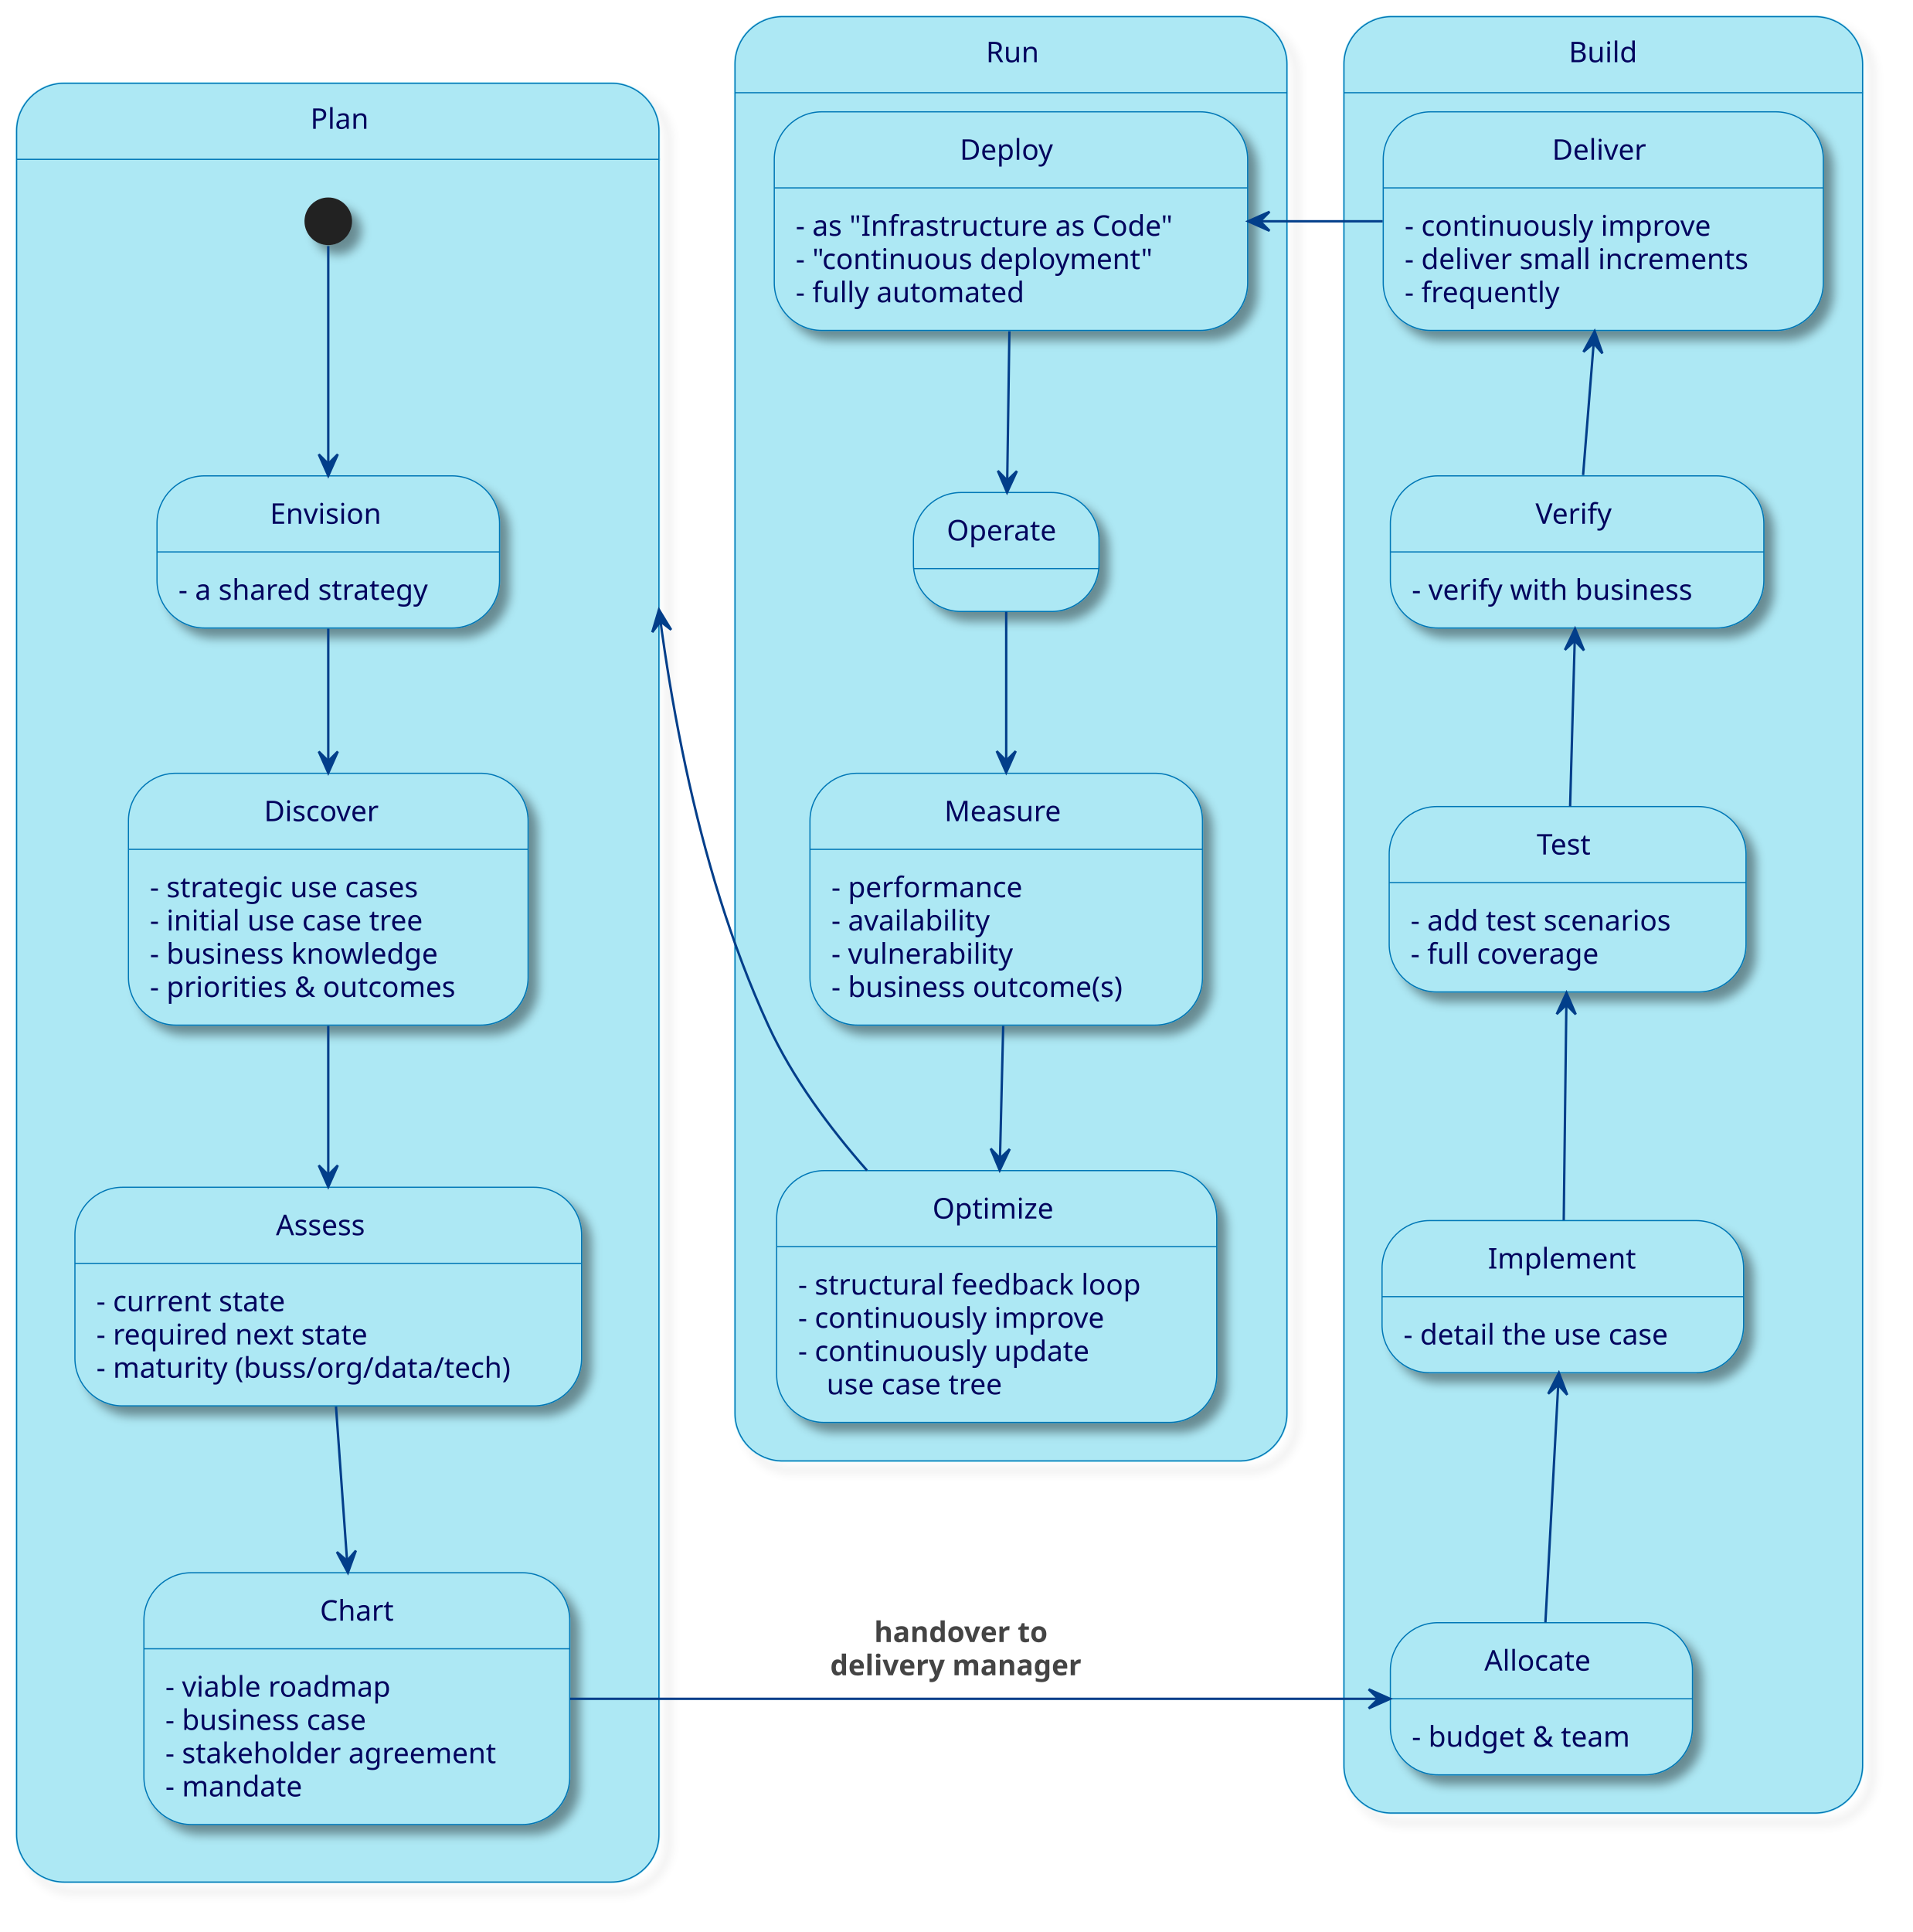
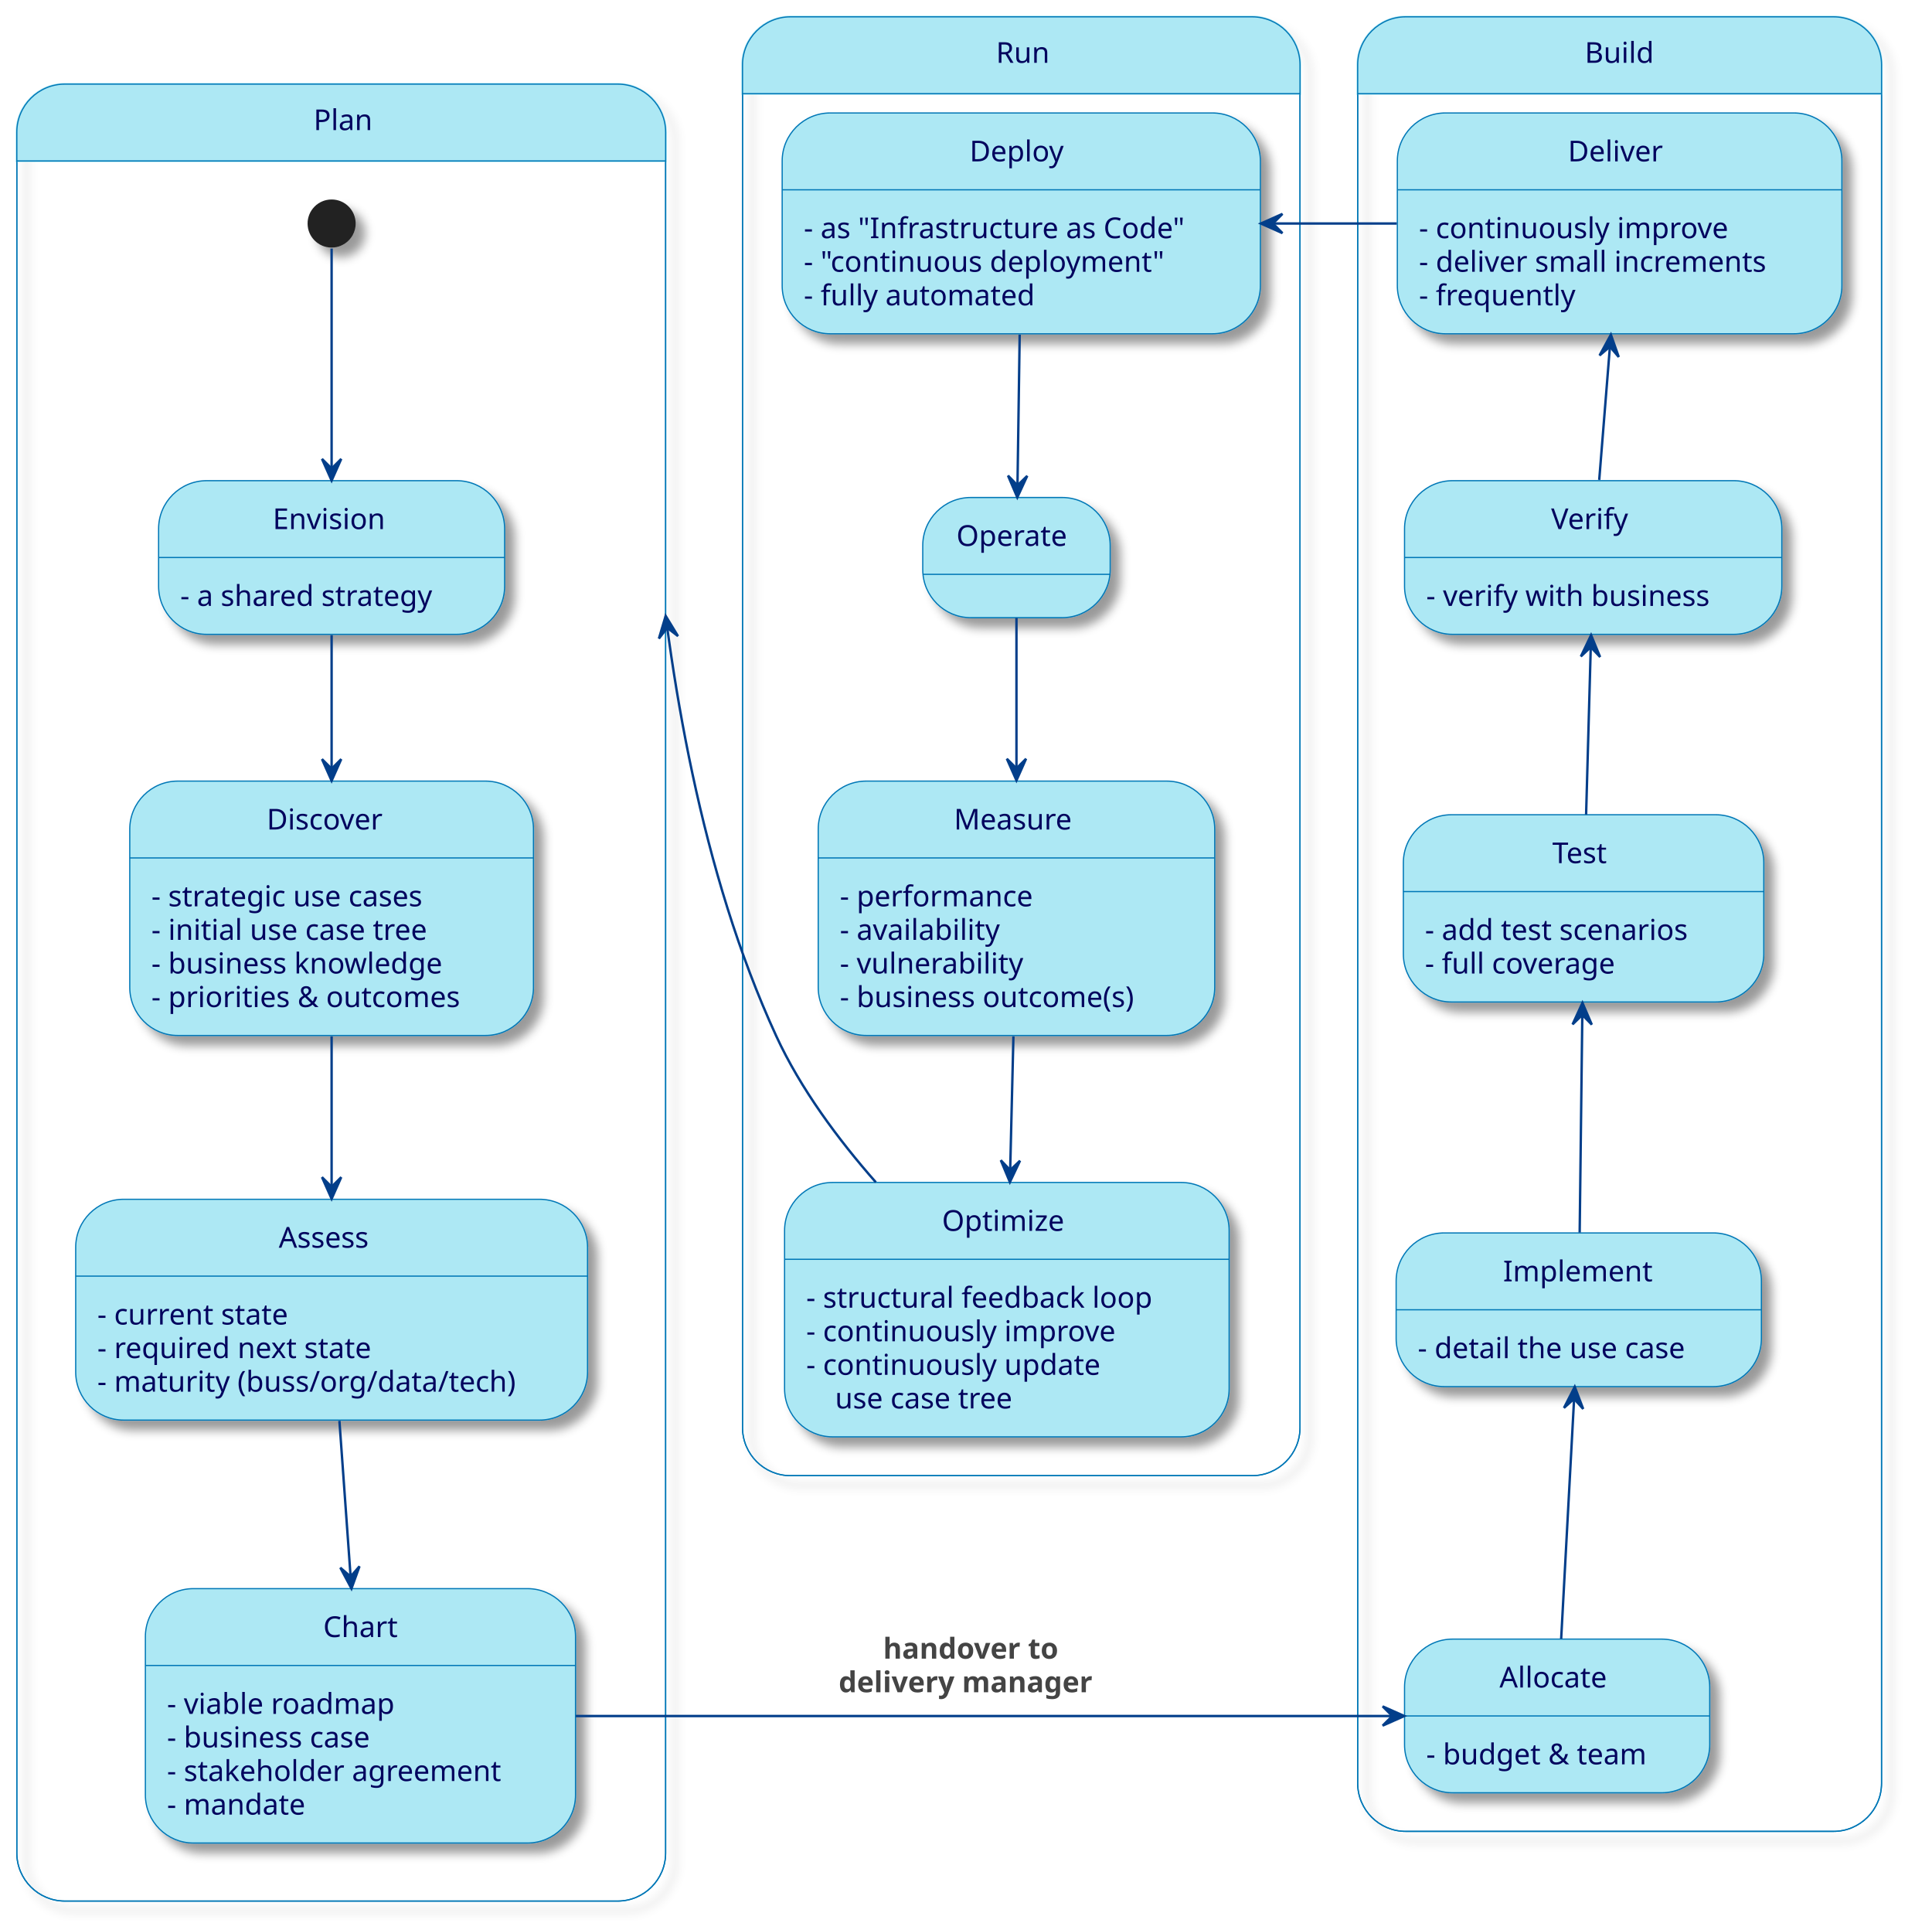
- <svg xmlns="http://www.w3.org/2000/svg" contentStyleType="text/css" height="812px" preserveAspectRatio="none" style="width:804px;height:812px;background:#FFFFFF;" version="1.1" viewBox="0 0 804 812" width="804px" zoomAndPan="magnify">
+ <svg xmlns="http://www.w3.org/2000/svg" contentStyleType="text/css" height="803px" preserveAspectRatio="none" style="width:804px;height:803px;background:#FFFFFF;" version="1.1" viewBox="0 0 804 803" width="804px" zoomAndPan="magnify">
  <defs>
-     <filter height="300%" id="f1mrkm2s21u401" width="300%" x="-1" y="-1">
+     <filter height="300%" id="fw1lnrh1i75vd" width="300%" x="-1" y="-1">
      <feGaussianBlur result="blurOut" stdDeviation="2.0" />
      <feColorMatrix in="blurOut" result="blurOut2" type="matrix" values="0 0 0 0 0 0 0 0 0 0 0 0 0 0 0 0 0 0 .4 0" />
      <feOffset dx="4.0" dy="4.0" in="blurOut2" result="blurOut3" />
      <feBlend in="SourceGraphic" in2="blurOut3" mode="normal" />
    </filter>
  </defs>
  <g>
    <g id="cluster_Plan">
-       <rect filter="url(#f1mrkm2s21u401)" height="756" rx="20" ry="20" style="stroke:#0077B6;stroke-width:0.5;fill:none;" width="270" x="7" y="35" />
+       <rect fill="none" filter="url(#fw1lnrh1i75vd)" height="756" rx="20" ry="20" style="stroke:#0077B6;stroke-width:0.5;" width="270" x="7" y="35" />
      <path d="M27,35 L257,35 A20,20 0 0 1 277,55 L277,66.969 L7,66.969 L7,55 A20,20 0 0 1 27,35 " fill="#ADE8F4" style="stroke:#ADE8F4;stroke-width:1.0;" />
-       <path d="M7,66.969 L277,66.969 L277,771 A20,20 0 0 1 257,791 L27,791 A20,20 0 0 1 7,771 L7,66.969 " fill="#ADE8F4" style="stroke:#ADE8F4;stroke-width:1.0;" />
-       <rect height="756" rx="20" ry="20" style="stroke:#0077B6;stroke-width:0.5;fill:none;" width="270" x="7" y="35" />
-       <line style="stroke:#0077B6;stroke-width:0.5;fill:none;" x1="7" x2="277" y1="66.969" y2="66.969" />
+       <rect fill="none" height="756" rx="20" ry="20" style="stroke:#0077B6;stroke-width:0.5;" width="270" x="7" y="35" />
+       <line style="stroke:#0077B6;stroke-width:0.5;" x1="7" x2="277" y1="66.969" y2="66.969" />
      <text fill="#03045E" font-family="sans-serif" font-size="12" lengthAdjust="spacing" textLength="23" x="130.5" y="54.139">Plan</text>
    </g>
    <g id="cluster_Build">
-       <rect filter="url(#f1mrkm2s21u401)" height="755" rx="20" ry="20" style="stroke:#0077B6;stroke-width:0.5;fill:none;" width="218" x="565" y="7" />
+       <rect fill="none" filter="url(#fw1lnrh1i75vd)" height="755" rx="20" ry="20" style="stroke:#0077B6;stroke-width:0.5;" width="218" x="565" y="7" />
      <path d="M585,7 L763,7 A20,20 0 0 1 783,27 L783,38.969 L565,38.969 L565,27 A20,20 0 0 1 585,7 " fill="#ADE8F4" style="stroke:#ADE8F4;stroke-width:1.0;" />
-       <path d="M565,38.969 L783,38.969 L783,742 A20,20 0 0 1 763,762 L585,762 A20,20 0 0 1 565,742 L565,38.969 " fill="#ADE8F4" style="stroke:#ADE8F4;stroke-width:1.0;" />
-       <rect height="755" rx="20" ry="20" style="stroke:#0077B6;stroke-width:0.5;fill:none;" width="218" x="565" y="7" />
-       <line style="stroke:#0077B6;stroke-width:0.5;fill:none;" x1="565" x2="783" y1="38.969" y2="38.969" />
+       <rect fill="none" height="755" rx="20" ry="20" style="stroke:#0077B6;stroke-width:0.5;" width="218" x="565" y="7" />
+       <line style="stroke:#0077B6;stroke-width:0.5;" x1="565" x2="783" y1="38.969" y2="38.969" />
      <text fill="#03045E" font-family="sans-serif" font-size="12" lengthAdjust="spacing" textLength="29" x="659.5" y="26.139">Build</text>
    </g>
    <g id="cluster_Run">
-       <rect filter="url(#f1mrkm2s21u401)" height="607" rx="20" ry="20" style="stroke:#0077B6;stroke-width:0.5;fill:none;" width="232" x="309" y="7" />
+       <rect fill="none" filter="url(#fw1lnrh1i75vd)" height="607" rx="20" ry="20" style="stroke:#0077B6;stroke-width:0.5;" width="232" x="309" y="7" />
      <path d="M329,7 L521,7 A20,20 0 0 1 541,27 L541,38.969 L309,38.969 L309,27 A20,20 0 0 1 329,7 " fill="#ADE8F4" style="stroke:#ADE8F4;stroke-width:1.0;" />
-       <path d="M309,38.969 L541,38.969 L541,594 A20,20 0 0 1 521,614 L329,614 A20,20 0 0 1 309,594 L309,38.969 " fill="#ADE8F4" style="stroke:#ADE8F4;stroke-width:1.0;" />
-       <rect height="607" rx="20" ry="20" style="stroke:#0077B6;stroke-width:0.5;fill:none;" width="232" x="309" y="7" />
-       <line style="stroke:#0077B6;stroke-width:0.5;fill:none;" x1="309" x2="541" y1="38.969" y2="38.969" />
+       <rect fill="none" height="607" rx="20" ry="20" style="stroke:#0077B6;stroke-width:0.5;" width="232" x="309" y="7" />
+       <line style="stroke:#0077B6;stroke-width:0.5;" x1="309" x2="541" y1="38.969" y2="38.969" />
      <text fill="#03045E" font-family="sans-serif" font-size="12" lengthAdjust="spacing" textLength="21" x="414.5" y="26.139">Run</text>
    </g>
-     <ellipse cx="138" cy="93" fill="#222222" filter="url(#f1mrkm2s21u401)" rx="10" ry="10" style="stroke:none;stroke-width:1.0;" />
+     <ellipse cx="138" cy="93" fill="#222222" filter="url(#fw1lnrh1i75vd)" rx="10" ry="10" style="stroke:none;stroke-width:1.0;" />
    <g id="Plan.Envision">
-       <rect fill="#ADE8F4" filter="url(#f1mrkm2s21u401)" height="63.938" rx="20" ry="20" style="stroke:#0077B6;stroke-width:0.5;" width="144" x="66" y="200" />
+       <rect fill="#ADE8F4" filter="url(#fw1lnrh1i75vd)" height="63.938" rx="20" ry="20" style="stroke:#0077B6;stroke-width:0.5;" width="144" x="66" y="200" />
      <line style="stroke:#0077B6;stroke-width:0.5;" x1="66" x2="210" y1="231.969" y2="231.969" />
      <text fill="#03045E" font-family="sans-serif" font-size="12" lengthAdjust="spacing" textLength="49" x="113.5" y="220.139">Envision</text>
      <text fill="#03045E" font-family="sans-serif" font-size="12" lengthAdjust="spacing" textLength="116" x="75" y="252.107">- a shared strategy</text>
    </g>
    <g id="Plan.Discover">
-       <rect fill="#ADE8F4" filter="url(#f1mrkm2s21u401)" height="105.844" rx="20" ry="20" style="stroke:#0077B6;stroke-width:0.5;" width="168" x="54" y="325" />
+       <rect fill="#ADE8F4" filter="url(#fw1lnrh1i75vd)" height="105.844" rx="20" ry="20" style="stroke:#0077B6;stroke-width:0.5;" width="168" x="54" y="325" />
      <line style="stroke:#0077B6;stroke-width:0.5;" x1="54" x2="222" y1="356.969" y2="356.969" />
      <text fill="#03045E" font-family="sans-serif" font-size="12" lengthAdjust="spacing" textLength="54" x="111" y="345.139">Discover</text>
      <text fill="#03045E" font-family="sans-serif" font-size="12" lengthAdjust="spacing" textLength="128" x="63" y="377.107">- strategic use cases</text>
      <text fill="#03045E" font-family="sans-serif" font-size="12" lengthAdjust="spacing" textLength="127" x="63" y="391.076">- initial use case tree</text>
      <text fill="#03045E" font-family="sans-serif" font-size="12" lengthAdjust="spacing" textLength="134" x="63" y="405.045">- business knowledge</text>
      <text fill="#03045E" font-family="sans-serif" font-size="12" lengthAdjust="spacing" textLength="140" x="63" y="419.014">- priorities &amp; outcomes</text>
    </g>
    <g id="Plan.Assess">
-       <rect fill="#ADE8F4" filter="url(#f1mrkm2s21u401)" height="91.875" rx="20" ry="20" style="stroke:#0077B6;stroke-width:0.5;" width="213" x="31.5" y="499" />
+       <rect fill="#ADE8F4" filter="url(#fw1lnrh1i75vd)" height="91.875" rx="20" ry="20" style="stroke:#0077B6;stroke-width:0.5;" width="213" x="31.5" y="499" />
      <line style="stroke:#0077B6;stroke-width:0.5;" x1="31.5" x2="244.5" y1="530.969" y2="530.969" />
      <text fill="#03045E" font-family="sans-serif" font-size="12" lengthAdjust="spacing" textLength="44" x="116" y="519.139">Assess</text>
      <text fill="#03045E" font-family="sans-serif" font-size="12" lengthAdjust="spacing" textLength="86" x="40.5" y="551.107">- current state</text>
      <text fill="#03045E" font-family="sans-serif" font-size="12" lengthAdjust="spacing" textLength="125" x="40.5" y="565.076">- required next state</text>
      <text fill="#03045E" font-family="sans-serif" font-size="12" lengthAdjust="spacing" textLength="185" x="40.5" y="579.045">- maturity (buss/org/data/tech)</text>
    </g>
    <g id="Plan.Chart">
-       <rect fill="#ADE8F4" filter="url(#f1mrkm2s21u401)" height="105.844" rx="20" ry="20" style="stroke:#0077B6;stroke-width:0.5;" width="179" x="60.5" y="661" />
+       <rect fill="#ADE8F4" filter="url(#fw1lnrh1i75vd)" height="105.844" rx="20" ry="20" style="stroke:#0077B6;stroke-width:0.5;" width="179" x="60.5" y="661" />
      <line style="stroke:#0077B6;stroke-width:0.5;" x1="60.5" x2="239.5" y1="692.969" y2="692.969" />
      <text fill="#03045E" font-family="sans-serif" font-size="12" lengthAdjust="spacing" textLength="31" x="134.5" y="681.139">Chart</text>
      <text fill="#03045E" font-family="sans-serif" font-size="12" lengthAdjust="spacing" textLength="103" x="69.5" y="713.107">- viable roadmap</text>
      <text fill="#03045E" font-family="sans-serif" font-size="12" lengthAdjust="spacing" textLength="96" x="69.5" y="727.076">- business case</text>
      <text fill="#03045E" font-family="sans-serif" font-size="12" lengthAdjust="spacing" textLength="151" x="69.5" y="741.045">- stakeholder agreement</text>
      <text fill="#03045E" font-family="sans-serif" font-size="12" lengthAdjust="spacing" textLength="61" x="69.5" y="755.014">- mandate</text>
    </g>
    <g id="Build.Allocate">
-       <rect fill="#ADE8F4" filter="url(#f1mrkm2s21u401)" height="63.938" rx="20" ry="20" style="stroke:#0077B6;stroke-width:0.5;" width="127" x="584.5" y="682" />
+       <rect fill="#ADE8F4" filter="url(#fw1lnrh1i75vd)" height="63.938" rx="20" ry="20" style="stroke:#0077B6;stroke-width:0.5;" width="127" x="584.5" y="682" />
      <line style="stroke:#0077B6;stroke-width:0.5;" x1="584.5" x2="711.5" y1="713.969" y2="713.969" />
      <text fill="#03045E" font-family="sans-serif" font-size="12" lengthAdjust="spacing" textLength="48" x="624" y="702.139">Allocate</text>
      <text fill="#03045E" font-family="sans-serif" font-size="12" lengthAdjust="spacing" textLength="99" x="593.5" y="734.107">- budget &amp; team</text>
    </g>
    <g id="Build.Implement">
-       <rect fill="#ADE8F4" filter="url(#f1mrkm2s21u401)" height="63.938" rx="20" ry="20" style="stroke:#0077B6;stroke-width:0.5;" width="152" x="581" y="513" />
+       <rect fill="#ADE8F4" filter="url(#fw1lnrh1i75vd)" height="63.938" rx="20" ry="20" style="stroke:#0077B6;stroke-width:0.5;" width="152" x="581" y="513" />
      <line style="stroke:#0077B6;stroke-width:0.5;" x1="581" x2="733" y1="544.969" y2="544.969" />
      <text fill="#03045E" font-family="sans-serif" font-size="12" lengthAdjust="spacing" textLength="63" x="625.5" y="533.139">Implement</text>
      <text fill="#03045E" font-family="sans-serif" font-size="12" lengthAdjust="spacing" textLength="124" x="590" y="565.107">- detail the use case</text>
    </g>
    <g id="Build.Test">
-       <rect fill="#ADE8F4" filter="url(#f1mrkm2s21u401)" height="77.906" rx="20" ry="20" style="stroke:#0077B6;stroke-width:0.5;" width="150" x="584" y="339" />
+       <rect fill="#ADE8F4" filter="url(#fw1lnrh1i75vd)" height="77.906" rx="20" ry="20" style="stroke:#0077B6;stroke-width:0.5;" width="150" x="584" y="339" />
      <line style="stroke:#0077B6;stroke-width:0.5;" x1="584" x2="734" y1="370.969" y2="370.969" />
      <text fill="#03045E" font-family="sans-serif" font-size="12" lengthAdjust="spacing" textLength="26" x="646" y="359.139">Test</text>
      <text fill="#03045E" font-family="sans-serif" font-size="12" lengthAdjust="spacing" textLength="122" x="593" y="391.107">- add test scenarios</text>
      <text fill="#03045E" font-family="sans-serif" font-size="12" lengthAdjust="spacing" textLength="88" x="593" y="405.076">- full coverage</text>
    </g>
    <g id="Build.Verify">
-       <rect fill="#ADE8F4" filter="url(#f1mrkm2s21u401)" height="63.938" rx="20" ry="20" style="stroke:#0077B6;stroke-width:0.5;" width="157" x="584.5" y="200" />
+       <rect fill="#ADE8F4" filter="url(#fw1lnrh1i75vd)" height="63.938" rx="20" ry="20" style="stroke:#0077B6;stroke-width:0.5;" width="157" x="584.5" y="200" />
      <line style="stroke:#0077B6;stroke-width:0.5;" x1="584.5" x2="741.5" y1="231.969" y2="231.969" />
      <text fill="#03045E" font-family="sans-serif" font-size="12" lengthAdjust="spacing" textLength="35" x="645.5" y="220.139">Verify</text>
      <text fill="#03045E" font-family="sans-serif" font-size="12" lengthAdjust="spacing" textLength="129" x="593.5" y="252.107">- verify with business</text>
    </g>
    <g id="Build.Deliver">
-       <rect fill="#ADE8F4" filter="url(#f1mrkm2s21u401)" height="91.875" rx="20" ry="20" style="stroke:#0077B6;stroke-width:0.5;" width="185" x="581.5" y="47" />
+       <rect fill="#ADE8F4" filter="url(#fw1lnrh1i75vd)" height="91.875" rx="20" ry="20" style="stroke:#0077B6;stroke-width:0.5;" width="185" x="581.5" y="47" />
      <line style="stroke:#0077B6;stroke-width:0.5;" x1="581.5" x2="766.5" y1="78.969" y2="78.969" />
      <text fill="#03045E" font-family="sans-serif" font-size="12" lengthAdjust="spacing" textLength="43" x="652.5" y="67.139">Deliver</text>
      <text fill="#03045E" font-family="sans-serif" font-size="12" lengthAdjust="spacing" textLength="138" x="590.5" y="99.107">- continuously improve</text>
      <text fill="#03045E" font-family="sans-serif" font-size="12" lengthAdjust="spacing" textLength="157" x="590.5" y="113.076">- deliver small increments</text>
      <text fill="#03045E" font-family="sans-serif" font-size="12" lengthAdjust="spacing" textLength="70" x="590.5" y="127.045">- frequently</text>
    </g>
    <g id="Run.Deploy">
-       <rect fill="#ADE8F4" filter="url(#f1mrkm2s21u401)" height="91.875" rx="20" ry="20" style="stroke:#0077B6;stroke-width:0.5;" width="199" x="325.5" y="47" />
+       <rect fill="#ADE8F4" filter="url(#fw1lnrh1i75vd)" height="91.875" rx="20" ry="20" style="stroke:#0077B6;stroke-width:0.5;" width="199" x="325.5" y="47" />
      <line style="stroke:#0077B6;stroke-width:0.5;" x1="325.5" x2="524.5" y1="78.969" y2="78.969" />
      <text fill="#03045E" font-family="sans-serif" font-size="12" lengthAdjust="spacing" textLength="43" x="403.5" y="67.139">Deploy</text>
      <text fill="#03045E" font-family="sans-serif" font-size="12" lengthAdjust="spacing" textLength="171" x="334.5" y="99.107">- as "Infrastructure as Code"</text>
      <text fill="#03045E" font-family="sans-serif" font-size="12" lengthAdjust="spacing" textLength="160" x="334.5" y="113.076">- "continuous deployment"</text>
      <text fill="#03045E" font-family="sans-serif" font-size="12" lengthAdjust="spacing" textLength="101" x="334.5" y="127.045">- fully automated</text>
    </g>
    <g id="Run.Operate">
-       <rect fill="#ADE8F4" filter="url(#f1mrkm2s21u401)" height="50" rx="20" ry="20" style="stroke:#0077B6;stroke-width:0.5;" width="78" x="384" y="207" />
+       <rect fill="#ADE8F4" filter="url(#fw1lnrh1i75vd)" height="50" rx="20" ry="20" style="stroke:#0077B6;stroke-width:0.5;" width="78" x="384" y="207" />
      <line style="stroke:#0077B6;stroke-width:0.5;" x1="384" x2="462" y1="238.969" y2="238.969" />
      <text fill="#03045E" font-family="sans-serif" font-size="12" lengthAdjust="spacing" textLength="50" x="398" y="227.139">Operate</text>
    </g>
    <g id="Run.Measure">
-       <rect fill="#ADE8F4" filter="url(#f1mrkm2s21u401)" height="105.844" rx="20" ry="20" style="stroke:#0077B6;stroke-width:0.5;" width="165" x="340.5" y="325" />
+       <rect fill="#ADE8F4" filter="url(#fw1lnrh1i75vd)" height="105.844" rx="20" ry="20" style="stroke:#0077B6;stroke-width:0.5;" width="165" x="340.5" y="325" />
      <line style="stroke:#0077B6;stroke-width:0.5;" x1="340.5" x2="505.5" y1="356.969" y2="356.969" />
      <text fill="#03045E" font-family="sans-serif" font-size="12" lengthAdjust="spacing" textLength="52" x="397" y="345.139">Measure</text>
      <text fill="#03045E" font-family="sans-serif" font-size="12" lengthAdjust="spacing" textLength="87" x="349.5" y="377.107">- performance</text>
      <text fill="#03045E" font-family="sans-serif" font-size="12" lengthAdjust="spacing" textLength="71" x="349.5" y="391.076">- availability</text>
      <text fill="#03045E" font-family="sans-serif" font-size="12" lengthAdjust="spacing" textLength="81" x="349.5" y="405.045">- vulnerability</text>
      <text fill="#03045E" font-family="sans-serif" font-size="12" lengthAdjust="spacing" textLength="137" x="349.5" y="419.014">- business outcome(s)</text>
    </g>
    <g id="Run.Optimize">
-       <rect fill="#ADE8F4" filter="url(#f1mrkm2s21u401)" height="105.844" rx="20" ry="20" style="stroke:#0077B6;stroke-width:0.5;" width="185" x="326.5" y="492" />
+       <rect fill="#ADE8F4" filter="url(#fw1lnrh1i75vd)" height="105.844" rx="20" ry="20" style="stroke:#0077B6;stroke-width:0.5;" width="185" x="326.5" y="492" />
      <line style="stroke:#0077B6;stroke-width:0.5;" x1="326.5" x2="511.5" y1="523.969" y2="523.969" />
      <text fill="#03045E" font-family="sans-serif" font-size="12" lengthAdjust="spacing" textLength="54" x="392" y="512.139">Optimize</text>
      <text fill="#03045E" font-family="sans-serif" font-size="12" lengthAdjust="spacing" textLength="157" x="335.5" y="544.107">- structural feedback loop</text>
      <text fill="#03045E" font-family="sans-serif" font-size="12" lengthAdjust="spacing" textLength="138" x="335.5" y="558.076">- continuously improve</text>
      <text fill="#03045E" font-family="sans-serif" font-size="12" lengthAdjust="spacing" textLength="130" x="335.5" y="572.045">- continuously update</text>
      <text fill="#03045E" font-family="sans-serif" font-size="12" lengthAdjust="spacing" textLength="84" x="347.5" y="586.014">use case tree</text>
    </g>
    <g id="link_*start*Plan_Envision">
      <path d="M138,103.417 C138,121.932 138,163.951 138,194.728 " fill="none" id="*start*Plan-to-Envision" style="stroke:#023E8A;stroke-width:1.0;" />
      <polygon fill="#023E8A" points="138,199.95,142,190.95,138,194.95,134,190.95,138,199.95" style="stroke:#023E8A;stroke-width:1.0;" />
    </g>
    <g id="link_Envision_Discover">
      <path d="M138,264.246 C138,280.426 138,300.701 138,319.58 " fill="none" id="Envision-to-Discover" style="stroke:#023E8A;stroke-width:1.0;" />
      <polygon fill="#023E8A" points="138,324.863,142,315.863,138,319.863,134,315.863,138,324.863" style="stroke:#023E8A;stroke-width:1.0;" />
    </g>
    <g id="link_Discover_Assess">
      <path d="M138,431.207 C138,451.141 138,473.815 138,493.579 " fill="none" id="Discover-to-Assess" style="stroke:#023E8A;stroke-width:1.0;" />
      <polygon fill="#023E8A" points="138,498.804,142,489.804,138,493.804,134,489.804,138,498.804" style="stroke:#023E8A;stroke-width:1.0;" />
    </g>
    <g id="link_Assess_Chart">
      <path d="M141.247,591.193 C142.68,611.135 144.381,634.799 145.9,655.942 " fill="none" id="Assess-to-Chart" style="stroke:#023E8A;stroke-width:1.0;" />
      <polygon fill="#023E8A" points="146.262,660.975,149.606,651.711,145.903,655.988,141.627,652.285,146.262,660.975" style="stroke:#023E8A;stroke-width:1.0;" />
    </g>
    <g id="link_Chart_Allocate">
      <path d="M239.608,714 C337.078,714 490.763,714 579.186,714 " fill="none" id="Chart-to-Allocate" style="stroke:#023E8A;stroke-width:1.0;" />
      <polygon fill="#023E8A" points="584.391,714,575.391,710,579.391,714,575.391,718,584.391,714" style="stroke:#023E8A;stroke-width:1.0;" />
      <text fill="#444444" font-family="sans-serif" font-size="12" font-weight="bold" lengthAdjust="spacing" textLength="89" x="367.5" y="690.139">handover to</text>
      <text fill="#444444" font-family="sans-serif" font-size="12" font-weight="bold" lengthAdjust="spacing" textLength="126" x="349" y="704.107">delivery manager</text>
    </g>
    <g id="link_Implement_Allocate">
      <path d="M655.057,582.056 C653.454,611.798 651.203,653.56 649.678,681.863 " fill="none" id="Implement-backto-Allocate" style="stroke:#023E8A;stroke-width:1.0;" />
      <polygon fill="#023E8A" points="655.328,577.02,650.85,585.792,655.059,582.013,658.839,586.222,655.328,577.02" style="stroke:#023E8A;stroke-width:1.0;" />
    </g>
    <g id="link_Test_Implement">
      <path d="M658.473,422.475 C658.129,450.882 657.687,487.309 657.378,512.844 " fill="none" id="Test-backto-Implement" style="stroke:#023E8A;stroke-width:1.0;" />
      <polygon fill="#023E8A" points="658.536,417.269,654.426,426.219,658.475,422.269,662.425,426.317,658.536,417.269" style="stroke:#023E8A;stroke-width:1.0;" />
    </g>
    <g id="link_Verify_Test">
      <path d="M661.993,269.245 C661.403,290.502 660.657,317.33 660.058,338.899 " fill="none" id="Verify-backto-Test" style="stroke:#023E8A;stroke-width:1.0;" />
      <polygon fill="#023E8A" points="662.132,264.246,657.881,273.13,661.992,269.244,665.878,273.354,662.132,264.246" style="stroke:#023E8A;stroke-width:1.0;" />
    </g>
    <g id="link_Deliver_Verify">
      <path d="M669.953,144.403 C668.467,162.908 666.829,183.311 665.516,199.662 " fill="none" id="Deliver-backto-Verify" style="stroke:#023E8A;stroke-width:1.0;" />
      <polygon fill="#023E8A" points="670.368,139.239,665.658,147.889,669.967,144.223,673.633,148.531,670.368,139.239" style="stroke:#023E8A;stroke-width:1.0;" />
    </g>
    <g id="link_Deliver_Deploy">
      <path d="M581.269,93 C564.18,93 547.09,93 530.001,93 " fill="none" id="Deliver-to-Deploy" style="stroke:#023E8A;stroke-width:1.0;" />
      <polygon fill="#023E8A" points="524.697,93,533.697,97,529.697,93,533.697,89,524.697,93" style="stroke:#023E8A;stroke-width:1.0;" />
    </g>
    <g id="link_Deploy_Operate">
      <path d="M424.34,139.239 C424.041,159.722 423.696,183.355 423.431,201.506 " fill="none" id="Deploy-to-Operate" style="stroke:#023E8A;stroke-width:1.0;" />
      <polygon fill="#023E8A" points="423.351,206.954,427.482,198.013,423.424,201.954,419.483,197.897,423.351,206.954" style="stroke:#023E8A;stroke-width:1.0;" />
    </g>
    <g id="link_Operate_Measure">
      <path d="M423,257.102 C423,274.151 423,297.756 423,319.515 " fill="none" id="Operate-to-Measure" style="stroke:#023E8A;stroke-width:1.0;" />
      <polygon fill="#023E8A" points="423,324.709,427,315.709,423,319.709,419,315.709,423,324.709" style="stroke:#023E8A;stroke-width:1.0;" />
    </g>
    <g id="link_Measure_Optimize">
      <path d="M421.734,431.207 C421.305,448.899 420.824,468.748 420.386,486.807 " fill="none" id="Measure-to-Optimize" style="stroke:#023E8A;stroke-width:1.0;" />
      <polygon fill="#023E8A" points="420.264,491.85,424.481,482.95,420.385,486.851,416.484,482.755,420.264,491.85" style="stroke:#023E8A;stroke-width:1.0;" />
    </g>
    <g id="link_Plan_Optimize">
      <path d="M277.017,256.256 C277.162,257.377 277.31,258.502 277.461,259.628 C277.762,261.881 278.072,264.144 278.393,266.414 C280.959,284.579 284.168,303.269 288.174,322.001 C296.186,359.465 307.385,397.093 323,431 C333.122,452.979 348.753,474.052 364.484,491.922 " fill="none" id="Plan-backto-Optimize" style="stroke:#023E8A;stroke-width:1.0;" />
      <polygon fill="#023E8A" points="277.017,256.256,274.208,265.696,277.66,261.214,282.142,264.666,277.017,256.256" style="stroke:#023E8A;stroke-width:1.0;" />
    </g>
  </g>
</svg>
